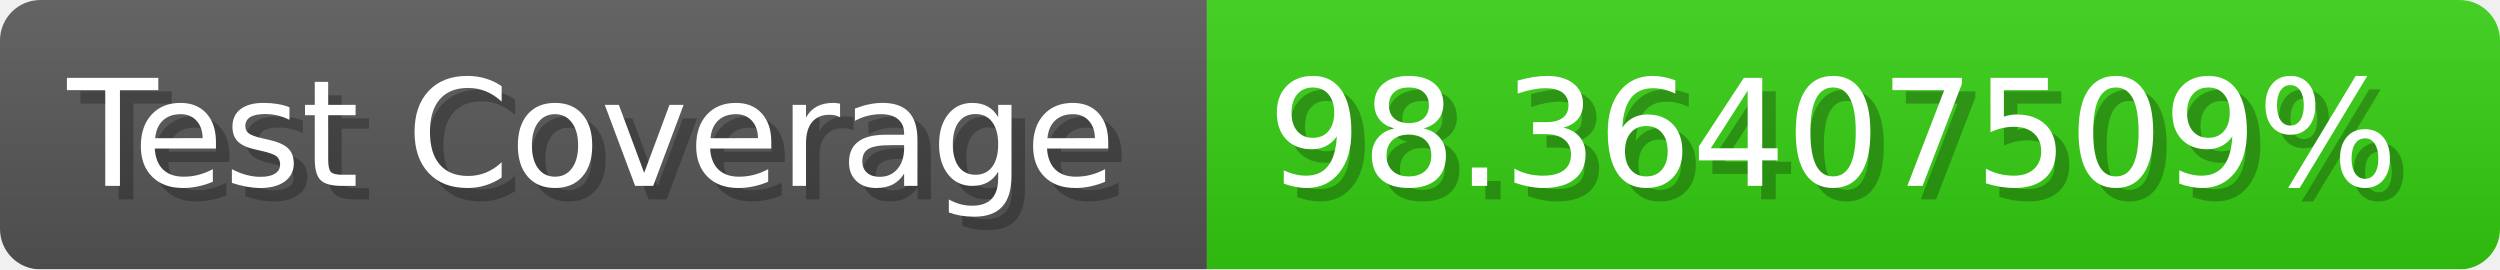
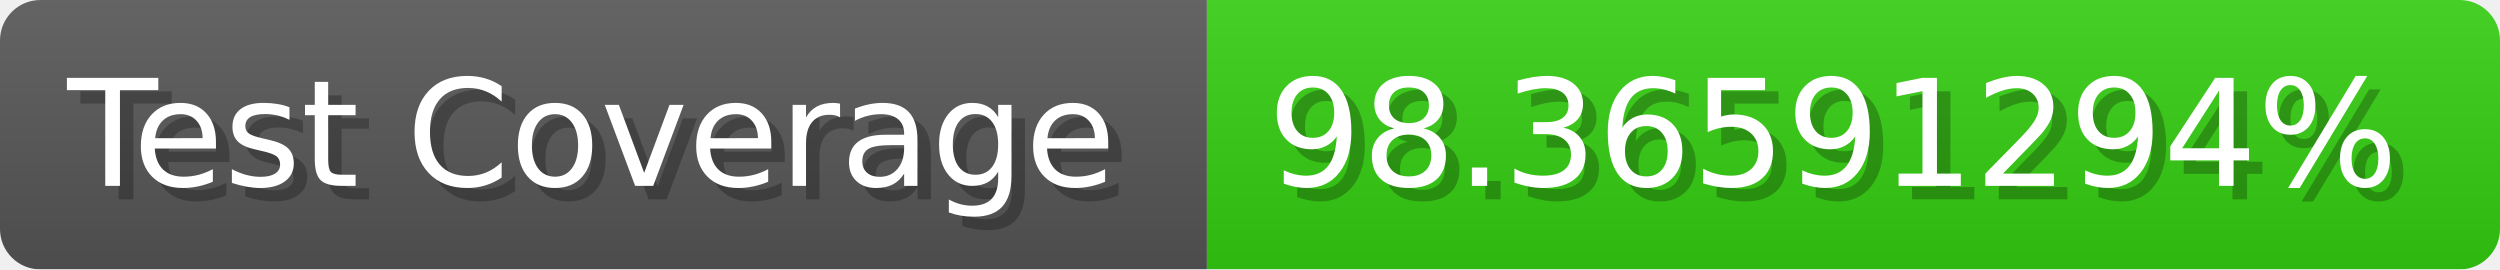
- <svg xmlns="http://www.w3.org/2000/svg" width="185.6" height="20" viewBox="0 0 1856 200" role="img" aria-label="Test Coverage: 98.36407509%">
+ <svg xmlns="http://www.w3.org/2000/svg" width="185.6" height="20" viewBox="0 0 1856 200" role="img" aria-label="Test Coverage: 98.36591294%">
  <linearGradient id="a" x2="0" y2="100%">
    <stop offset="0" stop-opacity=".1" stop-color="#EEE" />
    <stop offset="1" stop-opacity=".1" />
  </linearGradient>
  <mask id="m">
    <rect width="1856" height="200" rx="30" fill="#FFF" />
  </mask>
  <g mask="url(#m)">
    <rect width="896" height="200" fill="#555" />
    <rect width="960" height="200" fill="#3C1" x="896" />
    <rect width="1856" height="200" fill="url(#a)" />
  </g>
  <g aria-hidden="true" fill="#fff" text-anchor="start" font-family="Verdana,DejaVu Sans,sans-serif" font-size="110">
    <text x="60" y="148" textLength="796" fill="#000" opacity="0.25">Test Coverage</text>
    <text x="50" y="138" textLength="796">Test Coverage</text>
-     <text x="951" y="148" textLength="860" fill="#000" opacity="0.25">98.36407509%</text>
-     <text x="941" y="138" textLength="860">98.36407509%</text>
+     <text x="951" y="148" textLength="860" fill="#000" opacity="0.25">98.36591294%</text>
+     <text x="941" y="138" textLength="860">98.36591294%</text>
  </g>
</svg>
